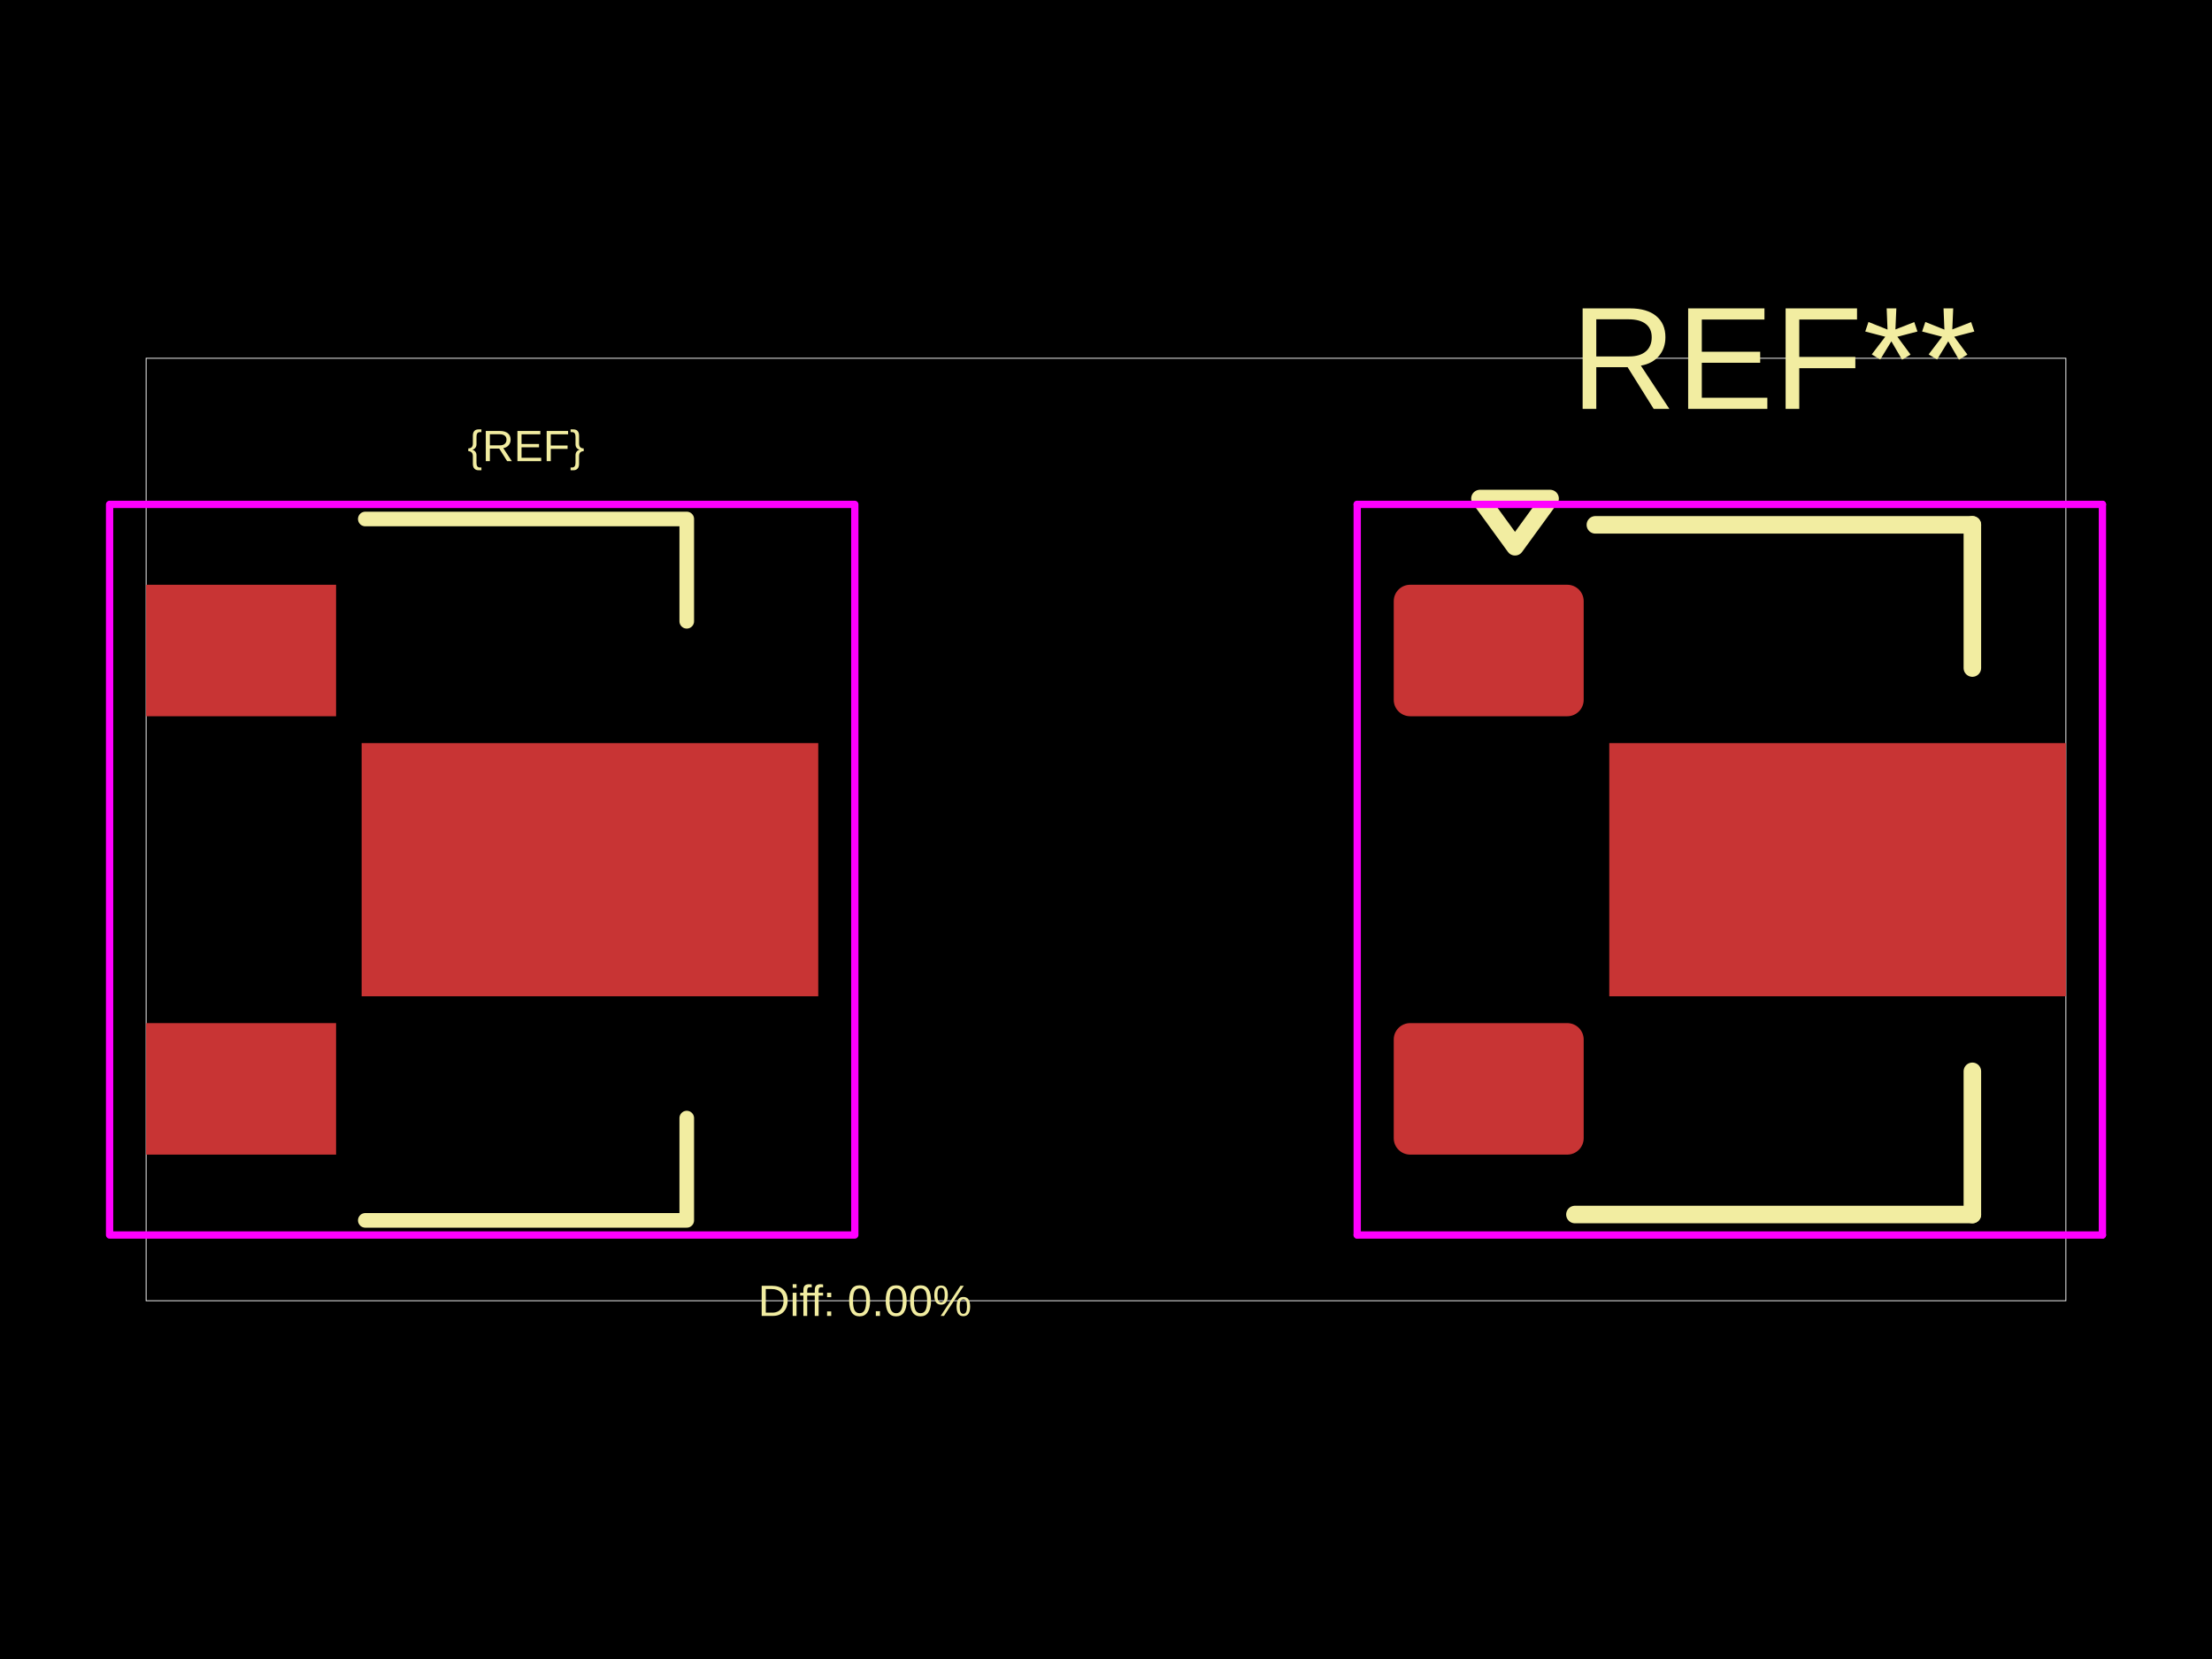
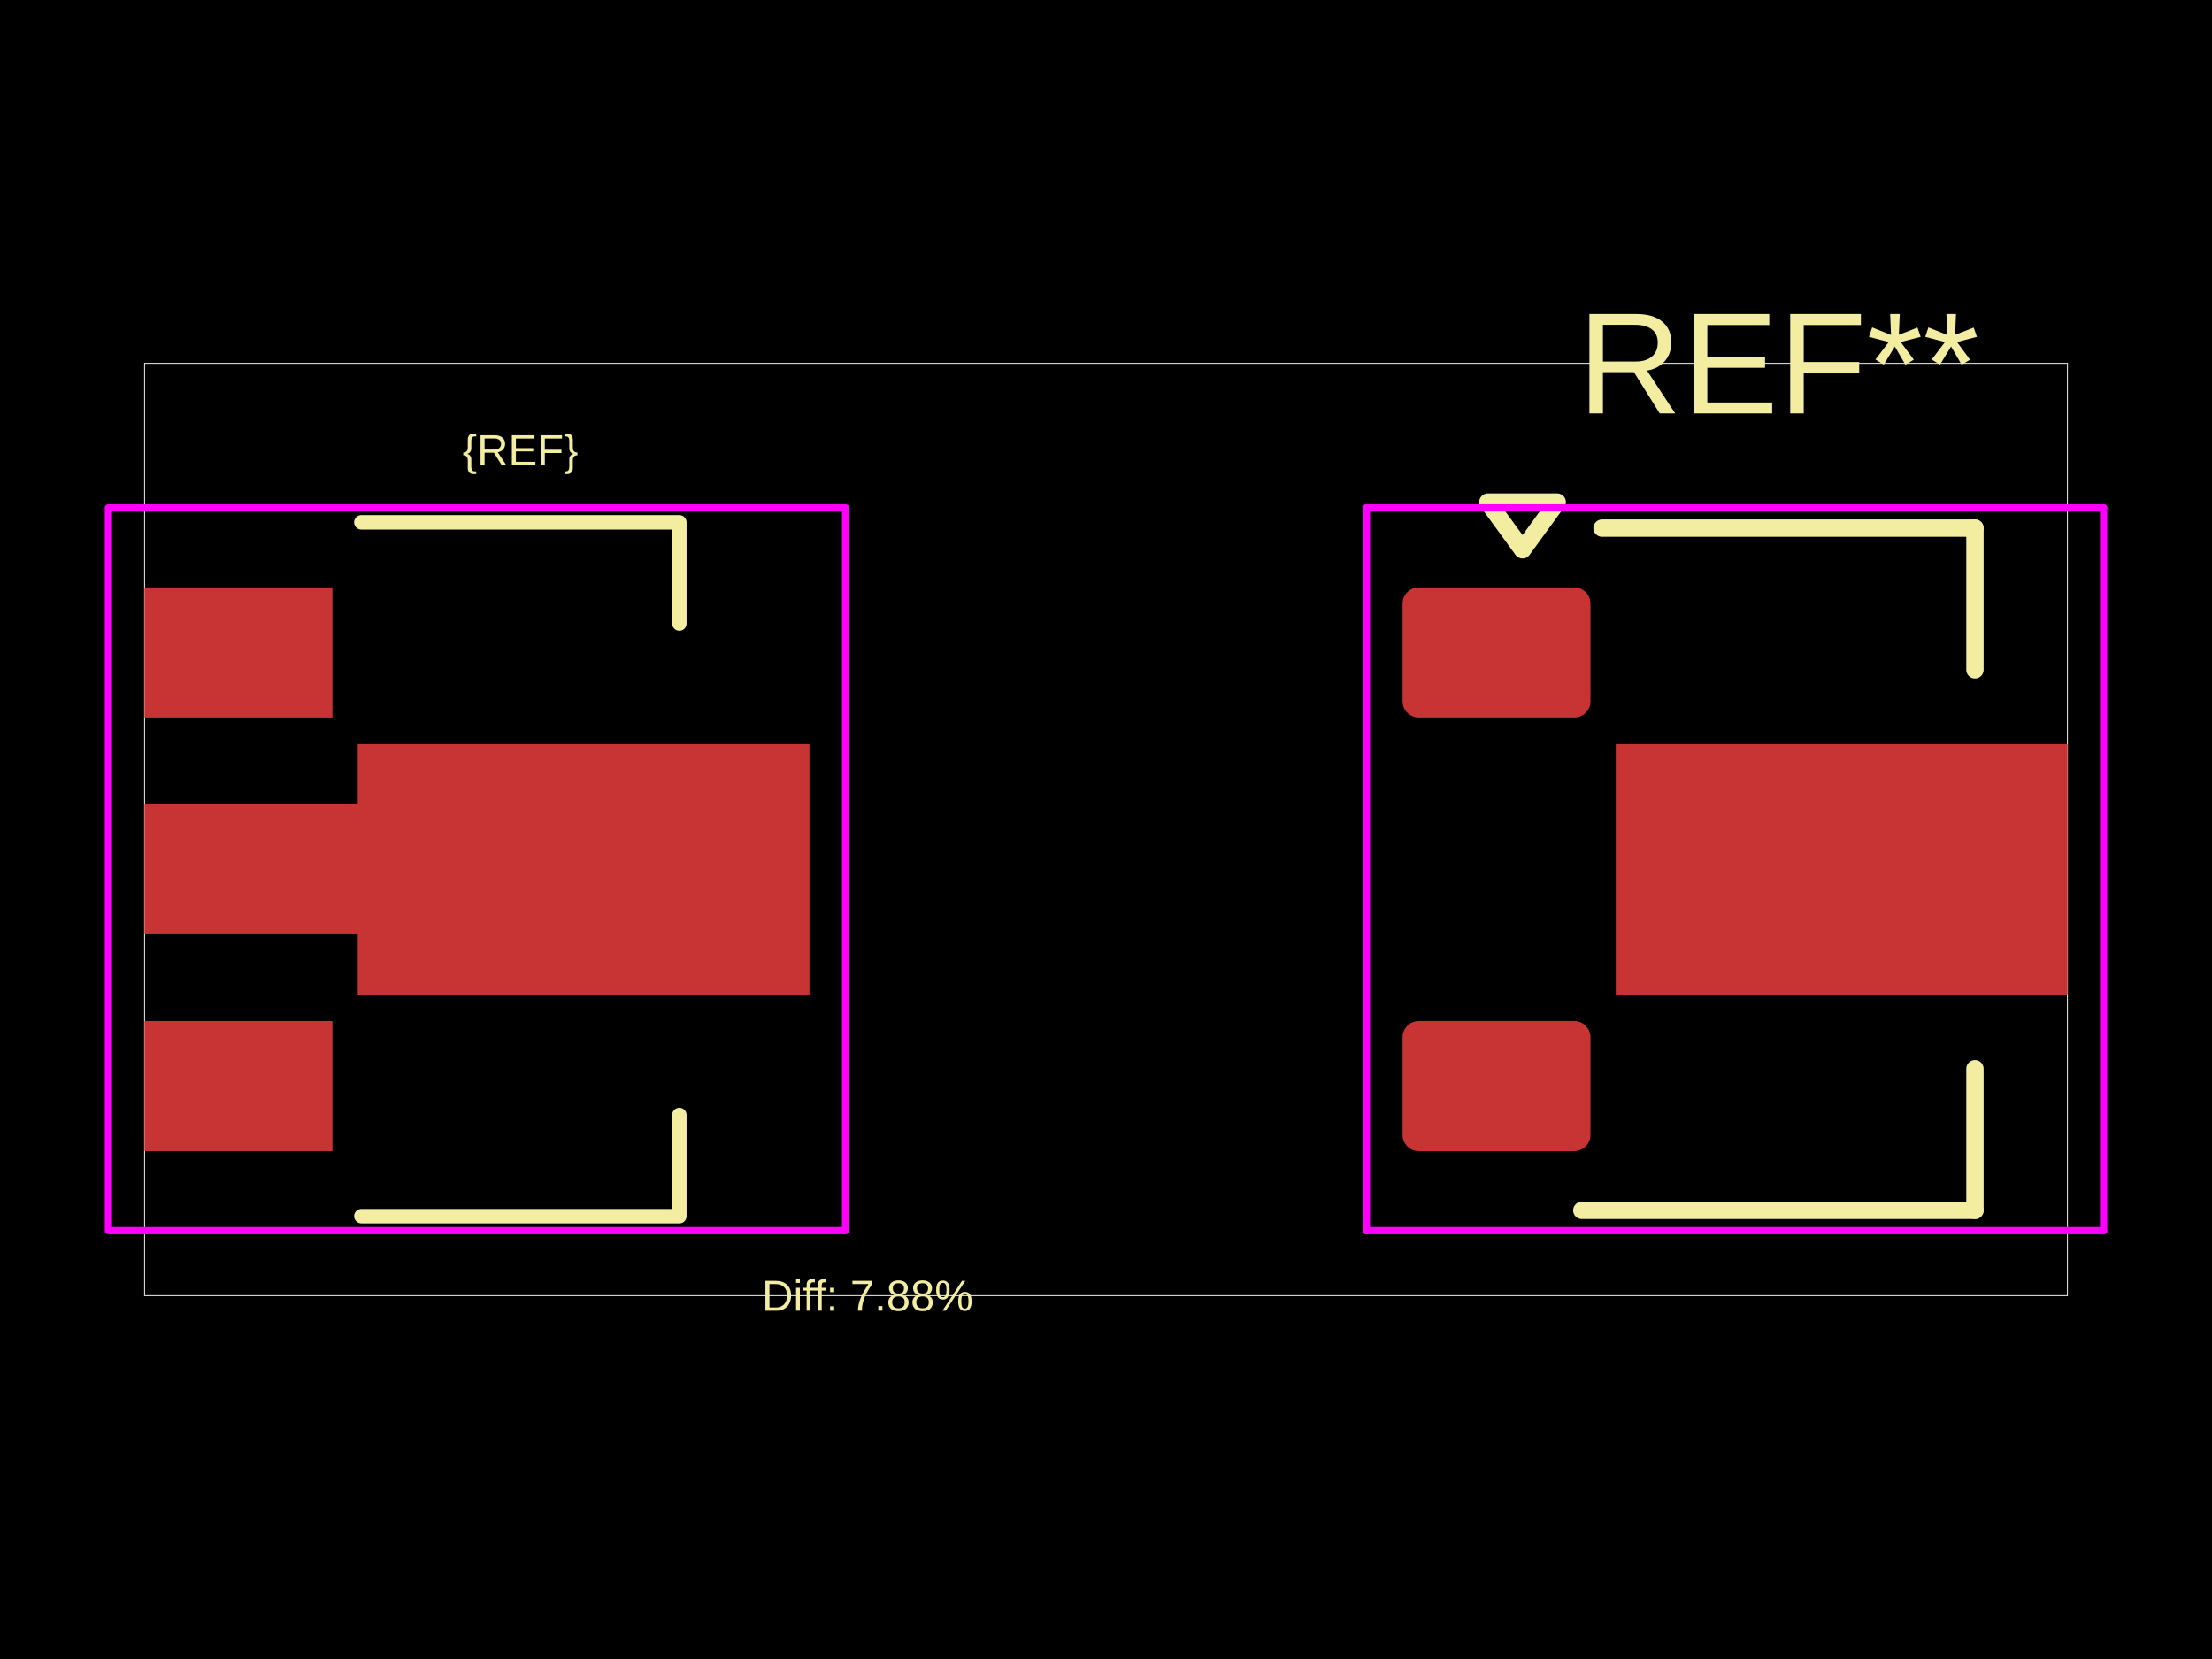
<svg xmlns="http://www.w3.org/2000/svg" width="800" height="600">
  <style />
  <rect class="boundary" x="0" y="0" fill="#000" width="800" height="600" data-type="pcb_background" data-pcb-layer="global" />
-   <rect class="pcb-boundary" fill="none" stroke="#fff" stroke-width="0.3" x="52.846" y="129.573" width="694.309" height="340.854" data-type="pcb_boundary" data-pcb-layer="global" />
-   <rect class="pcb-pad" fill="rgb(200, 52, 52)" x="52.846" y="211.484" width="68.699" height="47.561" data-type="pcb_smtpad" data-pcb-layer="top" />
-   <polygon class="pcb-pad" fill="rgb(200, 52, 52)" points="295.936,360.323 130.793,360.323 130.793,268.742 295.936,268.742" data-type="pcb_smtpad" data-pcb-layer="top" />
-   <rect class="pcb-pad" fill="rgb(200, 52, 52)" x="52.846" y="370.02" width="68.699" height="47.561" data-type="pcb_smtpad" data-pcb-layer="top" />
-   <rect class="pcb-pad" fill="rgb(200, 52, 52)" x="504.064" y="211.484" width="68.699" height="47.561" data-type="pcb_smtpad" data-pcb-layer="top" rx="5.945" ry="5.945" />
-   <polygon class="pcb-pad" fill="rgb(200, 52, 52)" points="747.154,360.323 582.012,360.323 582.012,268.742 747.154,268.742" data-type="pcb_smtpad" data-pcb-layer="top" />
-   <rect class="pcb-pad" fill="rgb(200, 52, 52)" x="504.064" y="370.02" width="68.699" height="47.561" data-type="pcb_smtpad" data-pcb-layer="top" rx="5.945" ry="5.945" />
-   <path class="pcb-silkscreen pcb-silkscreen-top" d="M 132.114 187.703 L 248.374 187.703 L 248.374 224.695" fill="none" stroke="#f2eda1" stroke-width="5.285" stroke-linecap="round" stroke-linejoin="round" data-pcb-component-id="" data-pcb-silkscreen-path-id="silkscreen_path_1" data-type="pcb_silkscreen_path" data-pcb-layer="top" />
-   <path class="pcb-silkscreen pcb-silkscreen-top" d="M 132.114 441.362 L 248.374 441.362 L 248.374 404.37" fill="none" stroke="#f2eda1" stroke-width="5.285" stroke-linecap="round" stroke-linejoin="round" data-pcb-component-id="" data-pcb-silkscreen-path-id="silkscreen_path_2" data-type="pcb_silkscreen_path" data-pcb-layer="top" />
-   <text x="0" y="0" dx="0" dy="0" fill="#f2eda1" font-family="Arial, sans-serif" font-size="15.854" text-anchor="middle" dominant-baseline="central" transform="matrix(1,0,0,1,190.2443,161.2802)" class="pcb-silkscreen-text pcb-silkscreen-top" data-pcb-silkscreen-text-id="silkscreen_text_1" stroke="none" data-type="pcb_silkscreen_text" data-pcb-layer="top">{REF}</text>
-   <text x="0" y="0" dx="0" dy="0" fill="#f2eda1" font-family="Arial, sans-serif" font-size="52.846" text-anchor="middle" dominant-baseline="central" transform="matrix(1,0,0,1,641.4631,129.5728)" class="pcb-silkscreen-text pcb-silkscreen-top" data-pcb-silkscreen-text-id="pcb_silkscreen_text_0" stroke="none" data-type="pcb_silkscreen_text" data-pcb-layer="top">REF**</text>
-   <path class="pcb-silkscreen pcb-silkscreen-top" d="M 576.991 189.817 L 713.333 189.817" fill="none" stroke="#f2eda1" stroke-width="6.341" stroke-linecap="round" stroke-linejoin="round" data-pcb-component-id="pcb_component_0" data-pcb-silkscreen-path-id="pcb_silkscreen_path_0" data-type="pcb_silkscreen_path" data-pcb-layer="top" />
-   <path class="pcb-silkscreen pcb-silkscreen-top" d="M 713.333 241.606 L 713.333 189.817" fill="none" stroke="#f2eda1" stroke-width="6.341" stroke-linecap="round" stroke-linejoin="round" data-pcb-component-id="pcb_component_0" data-pcb-silkscreen-path-id="pcb_silkscreen_path_1" data-type="pcb_silkscreen_path" data-pcb-layer="top" />
-   <path class="pcb-silkscreen pcb-silkscreen-top" d="M 713.333 387.46 L 713.333 439.248" fill="none" stroke="#f2eda1" stroke-width="6.341" stroke-linecap="round" stroke-linejoin="round" data-pcb-component-id="pcb_component_0" data-pcb-silkscreen-path-id="pcb_silkscreen_path_2" data-type="pcb_silkscreen_path" data-pcb-layer="top" />
-   <path class="pcb-silkscreen pcb-silkscreen-top" d="M 713.333 439.248 L 569.593 439.248" fill="none" stroke="#f2eda1" stroke-width="6.341" stroke-linecap="round" stroke-linejoin="round" data-pcb-component-id="pcb_component_0" data-pcb-silkscreen-path-id="pcb_silkscreen_path_3" data-type="pcb_silkscreen_path" data-pcb-layer="top" />
-   <path class="pcb-silkscreen pcb-silkscreen-top" d="M 547.926 197.744 L 535.243 180.305 L 560.609 180.305 L 547.926 197.744 Z" fill="none" stroke="#f2eda1" stroke-width="6.341" stroke-linecap="round" stroke-linejoin="round" data-pcb-component-id="pcb_component_0" data-pcb-silkscreen-path-id="pcb_silkscreen_path_4" data-type="pcb_silkscreen_path" data-pcb-layer="top" />
-   <text x="0" y="0" dx="0" dy="0" fill="#f2eda1" font-family="Arial, sans-serif" font-size="15.854" text-anchor="middle" dominant-baseline="central" transform="matrix(1,0,0,1,312.8047,470.4272)" class="pcb-silkscreen-text pcb-silkscreen-top" data-pcb-silkscreen-text-id="diffPercentText" stroke="none" data-type="pcb_silkscreen_text" data-pcb-layer="top">Diff: 0.00%</text>
-   <polygon points="39.634,446.647 39.634,182.418 309.147,182.418 309.147,446.647" class="pcb-courtyard-outline pcb-courtyard-top" data-pcb-courtyard-outline-id="" data-type="pcb_courtyard_outline" data-pcb-layer="top" fill="none" stroke="#FF00FF" stroke-width="2.642" stroke-linejoin="round" />
-   <polygon points="490.853,446.647 490.853,182.418" class="pcb-courtyard-outline pcb-courtyard-top" data-pcb-courtyard-outline-id="pcb_courtyard_outline_0" data-type="pcb_courtyard_outline" data-pcb-layer="top" fill="none" stroke="#FF00FF" stroke-width="2.642" stroke-linejoin="round" />
-   <polygon points="490.853,446.647 760.366,446.647" class="pcb-courtyard-outline pcb-courtyard-top" data-pcb-courtyard-outline-id="pcb_courtyard_outline_1" data-type="pcb_courtyard_outline" data-pcb-layer="top" fill="none" stroke="#FF00FF" stroke-width="2.642" stroke-linejoin="round" />
-   <polygon points="760.366,182.418 490.853,182.418" class="pcb-courtyard-outline pcb-courtyard-top" data-pcb-courtyard-outline-id="pcb_courtyard_outline_2" data-type="pcb_courtyard_outline" data-pcb-layer="top" fill="none" stroke="#FF00FF" stroke-width="2.642" stroke-linejoin="round" />
-   <polygon points="760.366,182.418 760.366,446.647" class="pcb-courtyard-outline pcb-courtyard-top" data-pcb-courtyard-outline-id="pcb_courtyard_outline_3" data-type="pcb_courtyard_outline" data-pcb-layer="top" fill="none" stroke="#FF00FF" stroke-width="2.642" stroke-linejoin="round" />
+   <rect class="pcb-boundary" fill="none" stroke="#fff" stroke-width="0.3" x="52.276" y="131.411" width="695.449" height="337.178" data-type="pcb_boundary" data-pcb-layer="global" />
+   <rect class="pcb-pad" fill="rgb(200, 52, 52)" x="52.276" y="212.438" width="67.958" height="47.048" data-type="pcb_smtpad" data-pcb-layer="top" />
+   <polygon class="pcb-pad" fill="rgb(200, 52, 52)" points="292.743,359.673 129.382,359.673 129.382,337.9 52.276,337.9 52.276,290.852 129.382,290.852 129.382,269.079 292.743,269.079" data-type="pcb_smtpad" data-pcb-layer="top" />
+   <rect class="pcb-pad" fill="rgb(200, 52, 52)" x="52.276" y="369.265" width="67.958" height="47.048" data-type="pcb_smtpad" data-pcb-layer="top" />
+   <rect class="pcb-pad" fill="rgb(200, 52, 52)" x="507.257" y="212.438" width="67.958" height="47.048" data-type="pcb_smtpad" data-pcb-layer="top" rx="5.881" ry="5.881" />
+   <polygon class="pcb-pad" fill="rgb(200, 52, 52)" points="747.724,359.673 584.363,359.673 584.363,269.079 747.724,269.079" data-type="pcb_smtpad" data-pcb-layer="top" />
+   <rect class="pcb-pad" fill="rgb(200, 52, 52)" x="507.257" y="369.265" width="67.958" height="47.048" data-type="pcb_smtpad" data-pcb-layer="top" rx="5.881" ry="5.881" />
+   <path class="pcb-silkscreen pcb-silkscreen-top" d="M 130.689 188.914 L 245.695 188.914 L 245.695 225.507" fill="none" stroke="#f2eda1" stroke-width="5.228" stroke-linecap="round" stroke-linejoin="round" data-pcb-component-id="" data-pcb-silkscreen-path-id="silkscreen_path_1" data-type="pcb_silkscreen_path" data-pcb-layer="top" />
+   <path class="pcb-silkscreen pcb-silkscreen-top" d="M 130.689 439.837 L 245.695 439.837 L 245.695 403.244" fill="none" stroke="#f2eda1" stroke-width="5.228" stroke-linecap="round" stroke-linejoin="round" data-pcb-component-id="" data-pcb-silkscreen-path-id="silkscreen_path_2" data-type="pcb_silkscreen_path" data-pcb-layer="top" />
+   <text x="0" y="0" dx="0" dy="0" fill="#f2eda1" font-family="Arial, sans-serif" font-size="15.683" text-anchor="middle" dominant-baseline="central" transform="matrix(1,0,0,1,188.1922,162.7765)" class="pcb-silkscreen-text pcb-silkscreen-top" data-pcb-silkscreen-text-id="silkscreen_text_1" stroke="none" data-type="pcb_silkscreen_text" data-pcb-layer="top">{REF}</text>
+   <text x="0" y="0" dx="0" dy="0" fill="#f2eda1" font-family="Arial, sans-serif" font-size="52.276" text-anchor="middle" dominant-baseline="central" transform="matrix(1,0,0,1,643.1732,131.4112)" class="pcb-silkscreen-text pcb-silkscreen-top" data-pcb-silkscreen-text-id="pcb_silkscreen_text_0" stroke="none" data-type="pcb_silkscreen_text" data-pcb-layer="top">REF**</text>
+   <path class="pcb-silkscreen pcb-silkscreen-top" d="M 579.397 191.005 L 714.268 191.005" fill="none" stroke="#f2eda1" stroke-width="6.273" stroke-linecap="round" stroke-linejoin="round" data-pcb-component-id="pcb_component_0" data-pcb-silkscreen-path-id="pcb_silkscreen_path_0" data-type="pcb_silkscreen_path" data-pcb-layer="top" />
+   <path class="pcb-silkscreen pcb-silkscreen-top" d="M 714.268 242.235 L 714.268 191.005" fill="none" stroke="#f2eda1" stroke-width="6.273" stroke-linecap="round" stroke-linejoin="round" data-pcb-component-id="pcb_component_0" data-pcb-silkscreen-path-id="pcb_silkscreen_path_1" data-type="pcb_silkscreen_path" data-pcb-layer="top" />
+   <path class="pcb-silkscreen pcb-silkscreen-top" d="M 714.268 386.516 L 714.268 437.746" fill="none" stroke="#f2eda1" stroke-width="6.273" stroke-linecap="round" stroke-linejoin="round" data-pcb-component-id="pcb_component_0" data-pcb-silkscreen-path-id="pcb_silkscreen_path_2" data-type="pcb_silkscreen_path" data-pcb-layer="top" />
+   <path class="pcb-silkscreen pcb-silkscreen-top" d="M 714.268 437.746 L 572.078 437.746" fill="none" stroke="#f2eda1" stroke-width="6.273" stroke-linecap="round" stroke-linejoin="round" data-pcb-component-id="pcb_component_0" data-pcb-silkscreen-path-id="pcb_silkscreen_path_3" data-type="pcb_silkscreen_path" data-pcb-layer="top" />
+   <path class="pcb-silkscreen pcb-silkscreen-top" d="M 550.645 198.847 L 538.099 181.596 L 563.191 181.596 L 550.645 198.847 Z" fill="none" stroke="#f2eda1" stroke-width="6.273" stroke-linecap="round" stroke-linejoin="round" data-pcb-component-id="pcb_component_0" data-pcb-silkscreen-path-id="pcb_silkscreen_path_4" data-type="pcb_silkscreen_path" data-pcb-layer="top" />
+   <text x="0" y="0" dx="0" dy="0" fill="#f2eda1" font-family="Arial, sans-serif" font-size="15.683" text-anchor="middle" dominant-baseline="central" transform="matrix(1,0,0,1,313.7452,468.5888)" class="pcb-silkscreen-text pcb-silkscreen-top" data-pcb-silkscreen-text-id="diffPercentText" stroke="none" data-type="pcb_silkscreen_text" data-pcb-layer="top">Diff: 7.88%</text>
+   <polygon points="39.207,445.065 39.207,183.687 305.812,183.687 305.812,445.065" class="pcb-courtyard-outline pcb-courtyard-top" data-pcb-courtyard-outline-id="" data-type="pcb_courtyard_outline" data-pcb-layer="top" fill="none" stroke="#FF00FF" stroke-width="2.614" stroke-linejoin="round" />
+   <polygon points="494.188,445.065 494.188,183.687" class="pcb-courtyard-outline pcb-courtyard-top" data-pcb-courtyard-outline-id="pcb_courtyard_outline_0" data-type="pcb_courtyard_outline" data-pcb-layer="top" fill="none" stroke="#FF00FF" stroke-width="2.614" stroke-linejoin="round" />
+   <polygon points="494.188,445.065 760.793,445.065" class="pcb-courtyard-outline pcb-courtyard-top" data-pcb-courtyard-outline-id="pcb_courtyard_outline_1" data-type="pcb_courtyard_outline" data-pcb-layer="top" fill="none" stroke="#FF00FF" stroke-width="2.614" stroke-linejoin="round" />
+   <polygon points="760.793,183.687 494.188,183.687" class="pcb-courtyard-outline pcb-courtyard-top" data-pcb-courtyard-outline-id="pcb_courtyard_outline_2" data-type="pcb_courtyard_outline" data-pcb-layer="top" fill="none" stroke="#FF00FF" stroke-width="2.614" stroke-linejoin="round" />
+   <polygon points="760.793,183.687 760.793,445.065" class="pcb-courtyard-outline pcb-courtyard-top" data-pcb-courtyard-outline-id="pcb_courtyard_outline_3" data-type="pcb_courtyard_outline" data-pcb-layer="top" fill="none" stroke="#FF00FF" stroke-width="2.614" stroke-linejoin="round" />
</svg>
